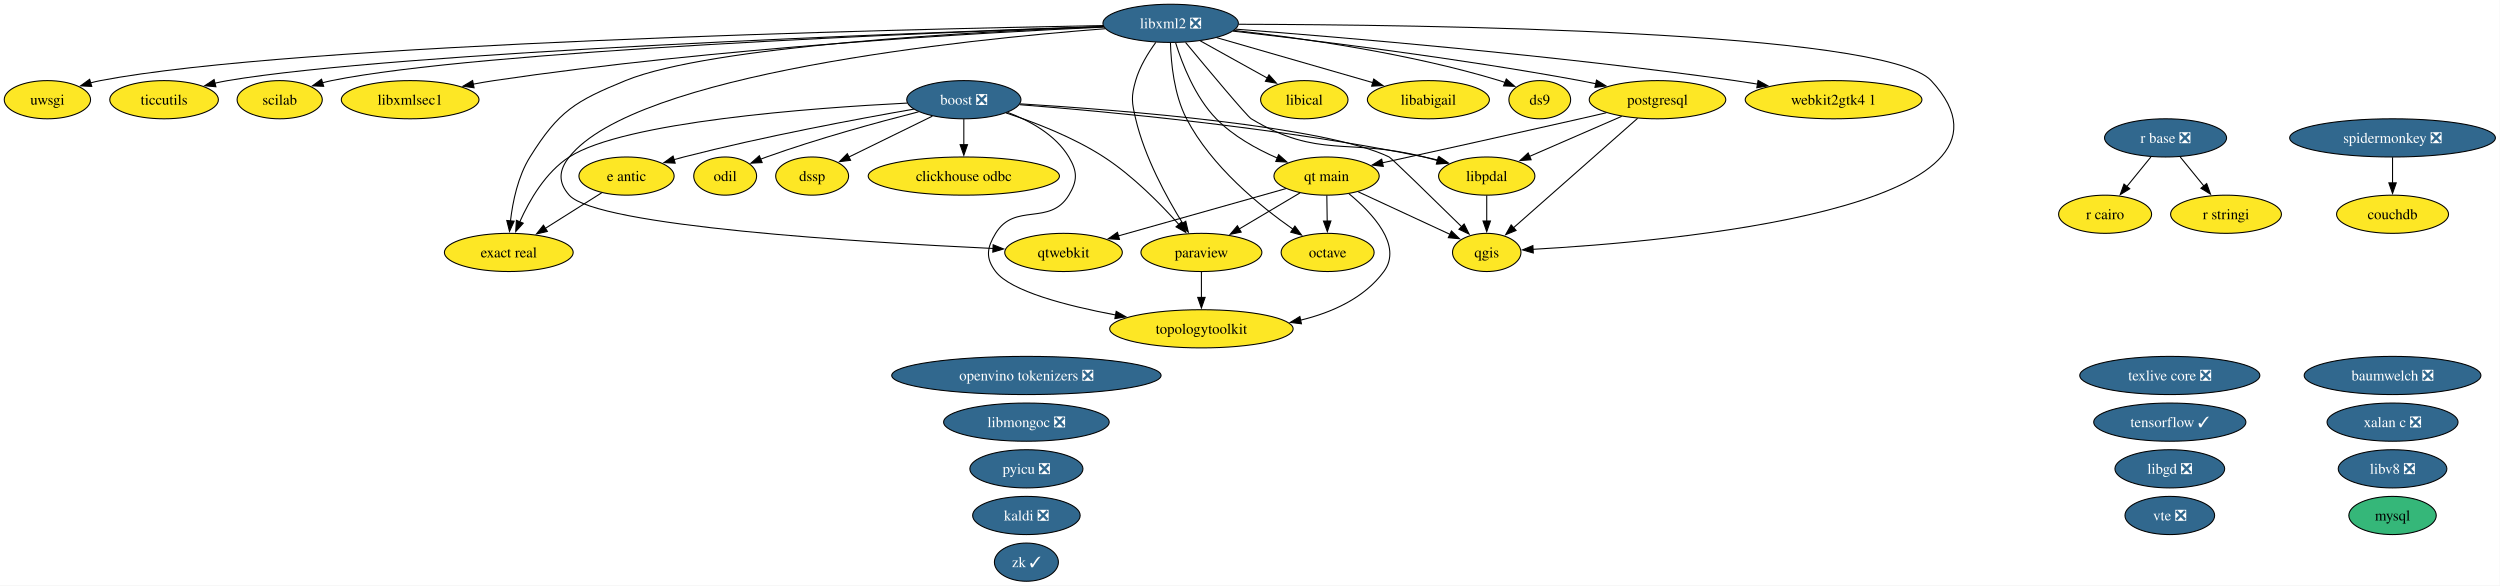
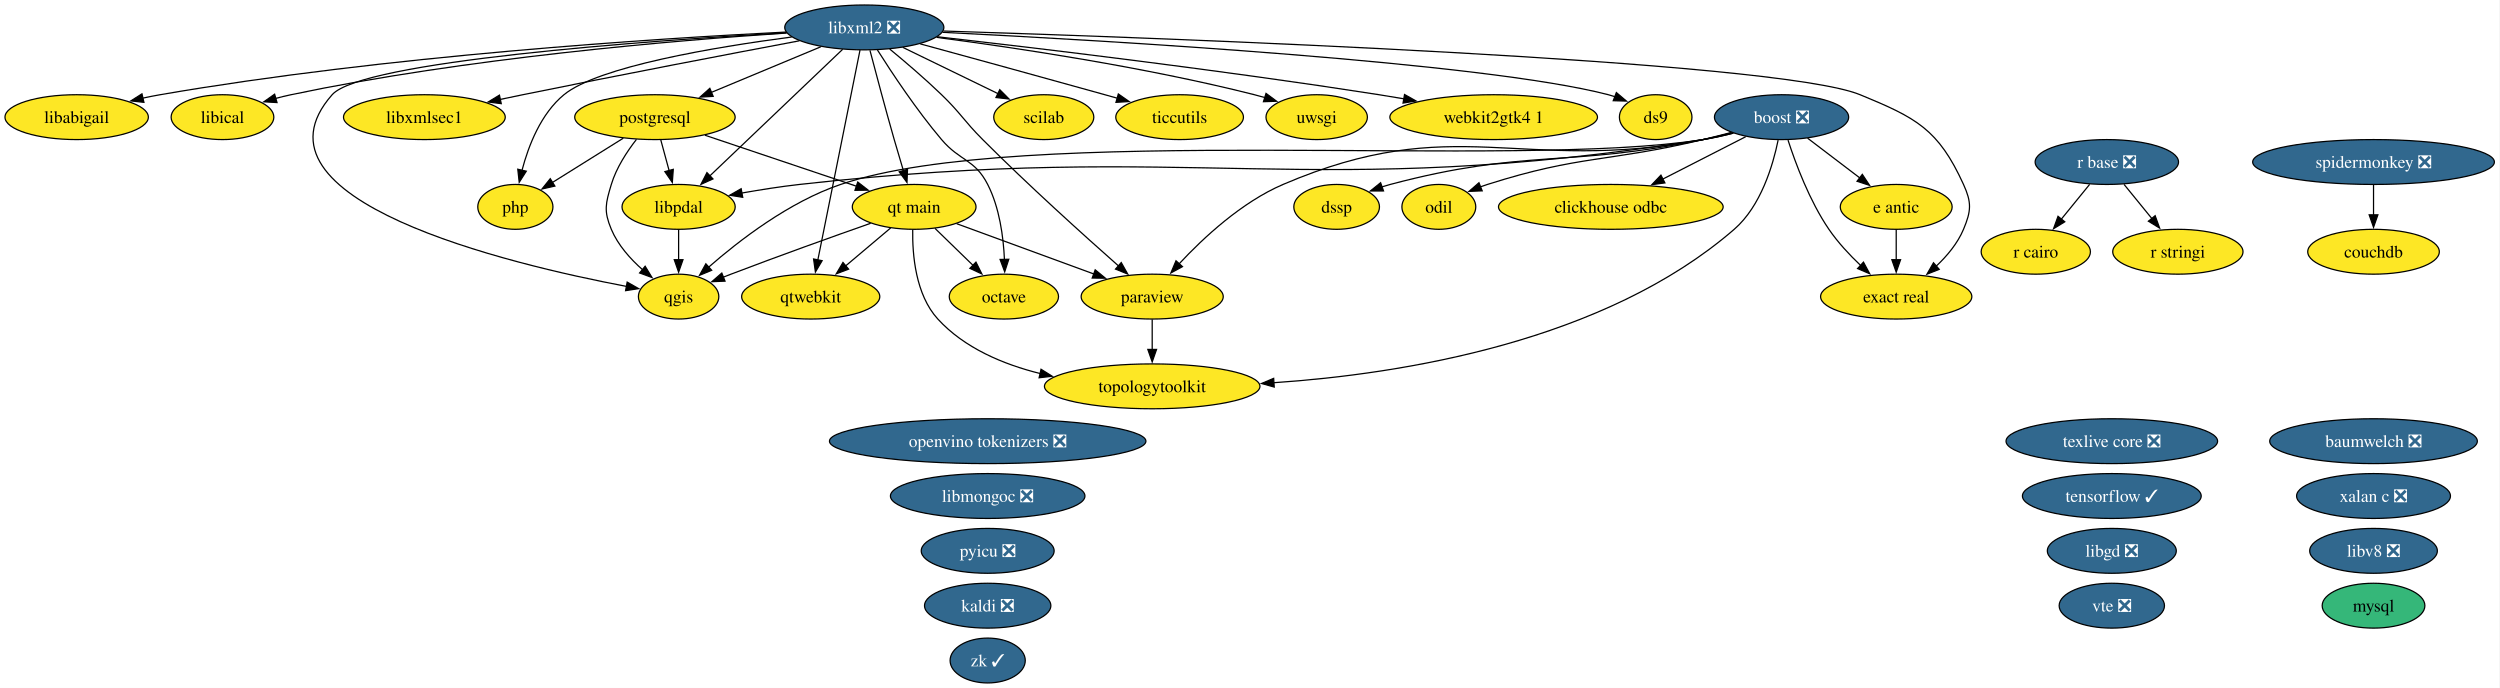
- <svg xmlns="http://www.w3.org/2000/svg" xmlns:xlink="http://www.w3.org/1999/xlink" width="2357pt" height="552pt" viewBox="0.00 0.00 2357.00 552.00">
+ <svg xmlns="http://www.w3.org/2000/svg" xmlns:xlink="http://www.w3.org/1999/xlink" width="2006pt" height="552pt" viewBox="0.00 0.00 2006.00 552.00">
  <g id="graph0" class="graph" transform="scale(1 1) rotate(0) translate(4 548)">
-     <polygon fill="white" stroke="none" points="-4,4 -4,-548 2352.67,-548 2352.67,4 -4,4" />
+     <polygon fill="white" stroke="none" points="-4,4 -4,-548 2001.5,-548 2001.5,4 -4,4" />
    <g id="node1" class="node">
      <g id="a_node1">
        <a xlink:href="https://github.com/conda-forge/baumwelch-feedstock/pull/25" xlink:title="baumwelch ❎">
-           <ellipse fill="#31688e" stroke="black" cx="2251.69" cy="-194" rx="83.3" ry="18" />
-           <text xml:space="preserve" text-anchor="middle" x="2251.69" y="-189.32" font-family="Times,serif" font-size="14.00" fill="white">baumwelch ❎</text>
+           <ellipse fill="#31688e" stroke="black" cx="1900.52" cy="-194" rx="83.3" ry="18" />
+           <text xml:space="preserve" text-anchor="middle" x="1900.52" y="-189.32" font-family="Times,serif" font-size="14.00" fill="white">baumwelch ❎</text>
        </a>
      </g>
    </g>
    <g id="node2" class="node">
      <g id="a_node2">
        <a xlink:href="https://github.com/conda-forge/boost-feedstock/pull/281" xlink:title="boost ❎">
-           <ellipse fill="#31688e" stroke="black" cx="904.69" cy="-454" rx="53.84" ry="18" />
-           <text xml:space="preserve" text-anchor="middle" x="904.69" y="-449.32" font-family="Times,serif" font-size="14.00" fill="white">boost ❎</text>
+           <ellipse fill="#31688e" stroke="black" cx="1425.52" cy="-454" rx="53.84" ry="18" />
+           <text xml:space="preserve" text-anchor="middle" x="1425.52" y="-449.32" font-family="Times,serif" font-size="14.00" fill="white">boost ❎</text>
        </a>
      </g>
    </g>
    <g id="node3" class="node">
      <g id="a_node3">
        <a xlink:href="https://github.com/conda-forge/clickhouse-odbc-feedstock" xlink:title="clickhouse odbc">
-           <ellipse fill="#fde725" stroke="black" cx="904.69" cy="-382" rx="90.14" ry="18" />
-           <text xml:space="preserve" text-anchor="middle" x="904.69" y="-377.32" font-family="Times,serif" font-size="14.00">clickhouse odbc</text>
+           <ellipse fill="#fde725" stroke="black" cx="1288.52" cy="-382" rx="90.14" ry="18" />
+           <text xml:space="preserve" text-anchor="middle" x="1288.52" y="-377.32" font-family="Times,serif" font-size="14.00">clickhouse odbc</text>
        </a>
      </g>
    </g>
    <g id="edge1" class="edge">
-       <path fill="none" stroke="black" d="M904.69,-435.7C904.69,-428.41 904.69,-419.73 904.69,-411.54" />
-       <polygon fill="black" stroke="black" points="908.19,-411.62 904.69,-401.62 901.19,-411.62 908.19,-411.62" />
+       <path fill="none" stroke="black" d="M1396.8,-438.33C1377.52,-428.47 1351.8,-415.33 1330.26,-404.33" />
+       <polygon fill="black" stroke="black" points="1331.92,-401.24 1321.42,-399.81 1328.73,-407.48 1331.92,-401.24" />
    </g>
    <g id="node6" class="node">
      <g id="a_node6">
        <a xlink:href="https://github.com/conda-forge/dssp-feedstock" xlink:title="dssp">
-           <ellipse fill="#fde725" stroke="black" cx="761.69" cy="-382" rx="34.37" ry="18" />
-           <text xml:space="preserve" text-anchor="middle" x="761.69" y="-377.32" font-family="Times,serif" font-size="14.00">dssp</text>
+           <ellipse fill="#fde725" stroke="black" cx="1068.52" cy="-382" rx="34.37" ry="18" />
+           <text xml:space="preserve" text-anchor="middle" x="1068.52" y="-377.32" font-family="Times,serif" font-size="14.00">dssp</text>
        </a>
      </g>
    </g>
    <g id="edge2" class="edge">
-       <path fill="none" stroke="black" d="M875.06,-438.5C852.11,-427.26 820.28,-411.68 796.19,-399.89" />
-       <polygon fill="black" stroke="black" points="797.93,-396.85 787.41,-395.59 794.85,-403.13 797.93,-396.85" />
+       <path fill="none" stroke="black" d="M1385.7,-441.47C1378.05,-439.48 1370.07,-437.55 1362.52,-436 1252.14,-413.28 1220.45,-428.91 1111.52,-400 1109.28,-399.4 1106.99,-398.73 1104.71,-397.99" />
+       <polygon fill="black" stroke="black" points="1106.14,-394.79 1095.54,-394.75 1103.8,-401.39 1106.14,-394.79" />
    </g>
    <g id="node7" class="node">
      <g id="a_node7">
        <a xlink:href="https://github.com/conda-forge/e-antic-feedstock" xlink:title="e antic">
-           <ellipse fill="#fde725" stroke="black" cx="586.69" cy="-382" rx="44.89" ry="18" />
-           <text xml:space="preserve" text-anchor="middle" x="586.69" y="-377.32" font-family="Times,serif" font-size="14.00">e antic</text>
+           <ellipse fill="#fde725" stroke="black" cx="1517.52" cy="-382" rx="44.89" ry="18" />
+           <text xml:space="preserve" text-anchor="middle" x="1517.52" y="-377.32" font-family="Times,serif" font-size="14.00">e antic</text>
        </a>
      </g>
    </g>
    <g id="edge3" class="edge">
-       <path fill="none" stroke="black" d="M857.61,-445.12C804.54,-435.87 715.84,-419.32 640.69,-400 637.61,-399.21 634.44,-398.35 631.27,-397.44" />
-       <polygon fill="black" stroke="black" points="632.55,-394.17 621.97,-394.69 630.56,-400.88 632.55,-394.17" />
+       <path fill="none" stroke="black" d="M1446.4,-437.12C1458.8,-427.68 1474.73,-415.56 1488.36,-405.19" />
+       <polygon fill="black" stroke="black" points="1490.32,-408.1 1496.16,-399.26 1486.08,-402.53 1490.32,-408.1" />
    </g>
    <g id="node8" class="node">
      <g id="a_node8">
        <a xlink:href="https://github.com/conda-forge/exact-real-feedstock" xlink:title="exact real">
-           <ellipse fill="#fde725" stroke="black" cx="475.69" cy="-310" rx="60.68" ry="18" />
-           <text xml:space="preserve" text-anchor="middle" x="475.69" y="-305.32" font-family="Times,serif" font-size="14.00">exact real</text>
+           <ellipse fill="#fde725" stroke="black" cx="1517.52" cy="-310" rx="60.68" ry="18" />
+           <text xml:space="preserve" text-anchor="middle" x="1517.52" y="-305.32" font-family="Times,serif" font-size="14.00">exact real</text>
        </a>
      </g>
    </g>
    <g id="edge4" class="edge">
-       <path fill="none" stroke="black" d="M851.17,-450.81C761.18,-446.23 584.34,-433.2 532.69,-400 510.42,-385.68 495.14,-359.23 486.05,-338.88" />
-       <polygon fill="black" stroke="black" points="489.31,-337.58 482.22,-329.7 482.85,-340.28 489.31,-337.58" />
+       <path fill="none" stroke="black" d="M1430.7,-435.59C1436.76,-416.88 1447.98,-386.75 1463.52,-364 1470.65,-353.56 1480.05,-343.48 1489.01,-334.96" />
+       <polygon fill="black" stroke="black" points="1491.24,-337.67 1496.25,-328.34 1486.51,-332.5 1491.24,-337.67" />
    </g>
    <g id="node14" class="node">
      <g id="a_node14">
        <a xlink:href="https://github.com/conda-forge/libpdal-feedstock" xlink:title="libpdal">
-           <ellipse fill="#fde725" stroke="black" cx="1397.69" cy="-382" rx="45.42" ry="18" />
-           <text xml:space="preserve" text-anchor="middle" x="1397.69" y="-377.32" font-family="Times,serif" font-size="14.00">libpdal</text>
+           <ellipse fill="#fde725" stroke="black" cx="540.52" cy="-382" rx="45.42" ry="18" />
+           <text xml:space="preserve" text-anchor="middle" x="540.52" y="-377.32" font-family="Times,serif" font-size="14.00">libpdal</text>
        </a>
      </g>
    </g>
    <g id="edge5" class="edge">
-       <path fill="none" stroke="black" d="M957.23,-449.3C1039.28,-442.9 1202.57,-427.74 1338.69,-400 1343.03,-399.12 1347.51,-398.07 1351.98,-396.94" />
-       <polygon fill="black" stroke="black" points="1352.76,-400.36 1361.51,-394.39 1350.94,-393.59 1352.76,-400.36" />
+       <path fill="none" stroke="black" d="M1386.82,-441.16C1378.85,-439.12 1370.47,-437.25 1362.52,-436 1043.85,-385.69 958.14,-435.92 637.52,-400 622.36,-398.3 605.98,-395.72 591.07,-393.08" />
+       <polygon fill="black" stroke="black" points="591.96,-389.68 581.49,-391.33 590.7,-396.57 591.96,-389.68" />
    </g>
    <g id="node20" class="node">
      <g id="a_node20">
        <a xlink:href="https://github.com/conda-forge/odil-feedstock" xlink:title="odil">
-           <ellipse fill="#fde725" stroke="black" cx="679.69" cy="-382" rx="29.64" ry="18" />
-           <text xml:space="preserve" text-anchor="middle" x="679.69" y="-377.32" font-family="Times,serif" font-size="14.00">odil</text>
+           <ellipse fill="#fde725" stroke="black" cx="1150.52" cy="-382" rx="29.64" ry="18" />
+           <text xml:space="preserve" text-anchor="middle" x="1150.52" y="-377.32" font-family="Times,serif" font-size="14.00">odil</text>
        </a>
      </g>
    </g>
    <g id="edge6" class="edge">
-       <path fill="none" stroke="black" d="M862.07,-442.59C824.04,-432.89 767.04,-417.34 718.69,-400 716.87,-399.35 715.02,-398.65 713.16,-397.93" />
-       <polygon fill="black" stroke="black" points="714.56,-394.72 703.98,-394.16 711.9,-401.2 714.56,-394.72" />
+       <path fill="none" stroke="black" d="M1385.28,-441.77C1377.74,-439.77 1369.9,-437.76 1362.52,-436 1286.13,-417.76 1264.36,-423.82 1189.52,-400 1187.68,-399.41 1185.81,-398.77 1183.94,-398.09" />
+       <polygon fill="black" stroke="black" points="1185.31,-394.87 1174.72,-394.43 1182.72,-401.37 1185.31,-394.87" />
    </g>
    <g id="node22" class="node">
      <g id="a_node22">
        <a xlink:href="https://github.com/conda-forge/paraview-feedstock" xlink:title="paraview">
-           <ellipse fill="#fde725" stroke="black" cx="1128.69" cy="-310" rx="57" ry="18" />
-           <text xml:space="preserve" text-anchor="middle" x="1128.69" y="-305.32" font-family="Times,serif" font-size="14.00">paraview</text>
+           <ellipse fill="#fde725" stroke="black" cx="920.52" cy="-310" rx="57" ry="18" />
+           <text xml:space="preserve" text-anchor="middle" x="920.52" y="-305.32" font-family="Times,serif" font-size="14.00">paraview</text>
        </a>
      </g>
    </g>
    <g id="edge7" class="edge">
-       <path fill="none" stroke="black" d="M944.45,-441.51C971.71,-432.6 1007.99,-418.61 1036.69,-400 1064.01,-382.28 1090.2,-355.68 1107.6,-336.18" />
-       <polygon fill="black" stroke="black" points="1110.01,-338.74 1113.95,-328.91 1104.74,-334.13 1110.01,-338.74" />
-     </g>
-     <g id="node25" class="node">
-       <g id="a_node25">
+       <path fill="none" stroke="black" d="M1386.08,-441.34C1378.32,-439.34 1370.2,-437.44 1362.52,-436 1214.46,-408.29 1163.98,-459.32 1025.52,-400 992.27,-385.75 961.63,-357.24 942.14,-336.31" />
+       <polygon fill="black" stroke="black" points="944.82,-334.05 935.51,-328.99 939.63,-338.75 944.82,-334.05" />
+     </g>
+     <g id="node26" class="node">
+       <g id="a_node26">
        <a xlink:href="https://github.com/conda-forge/qgis-feedstock" xlink:title="qgis">
-           <ellipse fill="#fde725" stroke="black" cx="1397.69" cy="-310" rx="32.27" ry="18" />
-           <text xml:space="preserve" text-anchor="middle" x="1397.69" y="-305.32" font-family="Times,serif" font-size="14.00">qgis</text>
+           <ellipse fill="#fde725" stroke="black" cx="540.52" cy="-310" rx="32.27" ry="18" />
+           <text xml:space="preserve" text-anchor="middle" x="540.52" y="-305.32" font-family="Times,serif" font-size="14.00">qgis</text>
        </a>
      </g>
    </g>
    <g id="edge8" class="edge">
-       <path fill="none" stroke="black" d="M957.81,-450.1C1052.31,-444.28 1245.38,-429.14 1305.69,-400 1307.81,-398.97 1347.52,-360.23 1374.07,-334.2" />
-       <polygon fill="black" stroke="black" points="1376.39,-336.82 1381.08,-327.32 1371.49,-331.83 1376.39,-336.82" />
-     </g>
-     <g id="node36" class="node">
-       <g id="a_node36">
+       <path fill="none" stroke="black" d="M1386.82,-441.18C1378.85,-439.13 1370.46,-437.26 1362.52,-436 1210.45,-411.81 816.39,-449.34 670.52,-400 629.22,-386.03 588.94,-354.94 564.43,-333.48" />
+       <polygon fill="black" stroke="black" points="567.05,-331.13 557.27,-327.06 562.38,-336.34 567.05,-331.13" />
+     </g>
+     <g id="node37" class="node">
+       <g id="a_node37">
        <a xlink:href="https://github.com/conda-forge/topologytoolkit-feedstock" xlink:title="topologytoolkit">
-           <ellipse fill="#fde725" stroke="black" cx="1128.69" cy="-238" rx="86.46" ry="18" />
-           <text xml:space="preserve" text-anchor="middle" x="1128.69" y="-233.32" font-family="Times,serif" font-size="14.00">topologytoolkit</text>
+           <ellipse fill="#fde725" stroke="black" cx="920.52" cy="-238" rx="86.46" ry="18" />
+           <text xml:space="preserve" text-anchor="middle" x="920.52" y="-233.32" font-family="Times,serif" font-size="14.00">topologytoolkit</text>
        </a>
      </g>
    </g>
    <g id="edge9" class="edge">
-       <path fill="none" stroke="black" d="M945.84,-442.09C967.08,-434.14 991.11,-420.99 1003.69,-400 1011.91,-386.27 1011.98,-377.68 1003.69,-364 985.76,-334.42 952.62,-357.58 934.69,-328 926.39,-314.32 924.98,-304.72 934.69,-292 948.86,-273.44 1001.19,-259.8 1047.94,-251.01" />
-       <polygon fill="black" stroke="black" points="1048.35,-254.5 1057.56,-249.26 1047.1,-247.61 1048.35,-254.5" />
+       <path fill="none" stroke="black" d="M1422.77,-435.59C1418.66,-415.43 1408.97,-382.6 1387.52,-364 1283.62,-273.9 1121.4,-247.93 1018.09,-240.91" />
+       <polygon fill="black" stroke="black" points="1018.43,-237.42 1008.24,-240.29 1018,-244.41 1018.43,-237.42" />
    </g>
    <g id="node4" class="node">
      <g id="a_node4">
        <a xlink:href="https://github.com/conda-forge/couchdb-feedstock" xlink:title="couchdb">
-           <ellipse fill="#fde725" stroke="black" cx="2251.69" cy="-346" rx="52.79" ry="18" />
-           <text xml:space="preserve" text-anchor="middle" x="2251.69" y="-341.32" font-family="Times,serif" font-size="14.00">couchdb</text>
+           <ellipse fill="#fde725" stroke="black" cx="1900.52" cy="-346" rx="52.79" ry="18" />
+           <text xml:space="preserve" text-anchor="middle" x="1900.52" y="-341.32" font-family="Times,serif" font-size="14.00">couchdb</text>
        </a>
      </g>
    </g>
    <g id="node5" class="node">
      <g id="a_node5">
        <a xlink:href="https://github.com/conda-forge/ds9-feedstock" xlink:title="ds9">
-           <ellipse fill="#fde725" stroke="black" cx="1447.69" cy="-454" rx="29.11" ry="18" />
-           <text xml:space="preserve" text-anchor="middle" x="1447.69" y="-449.32" font-family="Times,serif" font-size="14.00">ds9</text>
+           <ellipse fill="#fde725" stroke="black" cx="1324.52" cy="-454" rx="29.11" ry="18" />
+           <text xml:space="preserve" text-anchor="middle" x="1324.52" y="-449.32" font-family="Times,serif" font-size="14.00">ds9</text>
        </a>
      </g>
    </g>
    <g id="edge10" class="edge">
-       <path fill="none" stroke="black" d="M563.42,-366.33C547.86,-356.52 527.14,-343.45 509.74,-332.47" />
-       <polygon fill="black" stroke="black" points="512.07,-329.81 501.75,-327.43 508.34,-335.73 512.07,-329.81" />
+       <path fill="none" stroke="black" d="M1517.52,-363.7C1517.52,-356.41 1517.52,-347.73 1517.52,-339.54" />
+       <polygon fill="black" stroke="black" points="1521.02,-339.62 1517.52,-329.62 1514.02,-339.62 1521.02,-339.62" />
    </g>
    <g id="node9" class="node">
      <g id="a_node9">
        <a xlink:href="https://github.com/conda-forge/kaldi-feedstock/pull/68" xlink:title="kaldi ❎">
-           <ellipse fill="#31688e" stroke="black" cx="963.69" cy="-62" rx="50.68" ry="18" />
-           <text xml:space="preserve" text-anchor="middle" x="963.69" y="-57.33" font-family="Times,serif" font-size="14.00" fill="white">kaldi ❎</text>
+           <ellipse fill="#31688e" stroke="black" cx="788.52" cy="-62" rx="50.68" ry="18" />
+           <text xml:space="preserve" text-anchor="middle" x="788.52" y="-57.33" font-family="Times,serif" font-size="14.00" fill="white">kaldi ❎</text>
        </a>
      </g>
    </g>
    <g id="node10" class="node">
      <g id="a_node10">
        <a xlink:href="https://github.com/conda-forge/libabigail-feedstock" xlink:title="libabigail">
-           <ellipse fill="#fde725" stroke="black" cx="1342.69" cy="-454" rx="57.52" ry="18" />
-           <text xml:space="preserve" text-anchor="middle" x="1342.69" y="-449.32" font-family="Times,serif" font-size="14.00">libabigail</text>
+           <ellipse fill="#fde725" stroke="black" cx="57.52" cy="-454" rx="57.52" ry="18" />
+           <text xml:space="preserve" text-anchor="middle" x="57.52" y="-449.32" font-family="Times,serif" font-size="14.00">libabigail</text>
        </a>
      </g>
    </g>
    <g id="node11" class="node">
      <g id="a_node11">
        <a xlink:href="https://github.com/conda-forge/libgd-feedstock/pull/58" xlink:title="libgd ❎">
-           <ellipse fill="#31688e" stroke="black" cx="2041.69" cy="-106" rx="51.73" ry="18" />
-           <text xml:space="preserve" text-anchor="middle" x="2041.69" y="-101.33" font-family="Times,serif" font-size="14.00" fill="white">libgd ❎</text>
+           <ellipse fill="#31688e" stroke="black" cx="1690.52" cy="-106" rx="51.73" ry="18" />
+           <text xml:space="preserve" text-anchor="middle" x="1690.52" y="-101.33" font-family="Times,serif" font-size="14.00" fill="white">libgd ❎</text>
        </a>
      </g>
    </g>
    <g id="node12" class="node">
      <g id="a_node12">
        <a xlink:href="https://github.com/conda-forge/libical-feedstock" xlink:title="libical">
-           <ellipse fill="#fde725" stroke="black" cx="1225.69" cy="-454" rx="41.21" ry="18" />
-           <text xml:space="preserve" text-anchor="middle" x="1225.69" y="-449.32" font-family="Times,serif" font-size="14.00">libical</text>
+           <ellipse fill="#fde725" stroke="black" cx="174.52" cy="-454" rx="41.21" ry="18" />
+           <text xml:space="preserve" text-anchor="middle" x="174.52" y="-449.32" font-family="Times,serif" font-size="14.00">libical</text>
        </a>
      </g>
    </g>
    <g id="node13" class="node">
      <g id="a_node13">
        <a xlink:href="https://github.com/conda-forge/libmongoc-feedstock/pull/36" xlink:title="libmongoc ❎">
-           <ellipse fill="#31688e" stroke="black" cx="963.69" cy="-150" rx="78.04" ry="18" />
-           <text xml:space="preserve" text-anchor="middle" x="963.69" y="-145.32" font-family="Times,serif" font-size="14.00" fill="white">libmongoc ❎</text>
+           <ellipse fill="#31688e" stroke="black" cx="788.52" cy="-150" rx="78.04" ry="18" />
+           <text xml:space="preserve" text-anchor="middle" x="788.52" y="-145.32" font-family="Times,serif" font-size="14.00" fill="white">libmongoc ❎</text>
        </a>
      </g>
    </g>
    <g id="edge11" class="edge">
-       <path fill="none" stroke="black" d="M1397.69,-363.7C1397.69,-356.41 1397.69,-347.73 1397.69,-339.54" />
-       <polygon fill="black" stroke="black" points="1401.19,-339.62 1397.69,-329.62 1394.19,-339.62 1401.19,-339.62" />
+       <path fill="none" stroke="black" d="M540.52,-363.7C540.52,-356.41 540.52,-347.73 540.52,-339.54" />
+       <polygon fill="black" stroke="black" points="544.02,-339.62 540.52,-329.62 537.02,-339.62 544.02,-339.62" />
    </g>
    <g id="node15" class="node">
      <g id="a_node15">
        <a xlink:href="https://github.com/conda-forge/libv8-feedstock/pull/90" xlink:title="libv8 ❎">
-           <ellipse fill="#31688e" stroke="black" cx="2251.69" cy="-106" rx="51.21" ry="18" />
-           <text xml:space="preserve" text-anchor="middle" x="2251.69" y="-101.33" font-family="Times,serif" font-size="14.00" fill="white">libv8 ❎</text>
+           <ellipse fill="#31688e" stroke="black" cx="1900.52" cy="-106" rx="51.21" ry="18" />
+           <text xml:space="preserve" text-anchor="middle" x="1900.52" y="-101.33" font-family="Times,serif" font-size="14.00" fill="white">libv8 ❎</text>
        </a>
      </g>
    </g>
    <g id="node16" class="node">
      <g id="a_node16">
        <a xlink:href="https://github.com/conda-forge/libxml2-feedstock/pull/182" xlink:title="libxml2 ❎">
-           <ellipse fill="#31688e" stroke="black" cx="1099.69" cy="-526" rx="63.83" ry="18" />
-           <text xml:space="preserve" text-anchor="middle" x="1099.69" y="-521.33" font-family="Times,serif" font-size="14.00" fill="white">libxml2 ❎</text>
+           <ellipse fill="#31688e" stroke="black" cx="689.52" cy="-526" rx="63.83" ry="18" />
+           <text xml:space="preserve" text-anchor="middle" x="689.52" y="-521.33" font-family="Times,serif" font-size="14.00" fill="white">libxml2 ❎</text>
        </a>
      </g>
    </g>
    <g id="edge12" class="edge">
-       <path fill="none" stroke="black" d="M1159.56,-519.28C1222.77,-512.2 1324.79,-497.8 1409.69,-472 1411.41,-471.48 1413.16,-470.89 1414.91,-470.27" />
-       <polygon fill="black" stroke="black" points="1416.14,-473.54 1424.13,-466.59 1413.55,-467.04 1416.14,-473.54" />
+       <path fill="none" stroke="black" d="M752.22,-522.07C884.22,-515.46 1186.83,-497.95 1286.52,-472 1288.27,-471.55 1290.03,-471.02 1291.8,-470.44" />
+       <polygon fill="black" stroke="black" points="1292.97,-473.74 1301.05,-466.89 1290.46,-467.2 1292.97,-473.74" />
    </g>
    <g id="edge13" class="edge">
-       <path fill="none" stroke="black" d="M1036.64,-522.93C917.91,-518.31 665.9,-504.85 585.69,-472 538.28,-452.58 522.83,-443.44 495.69,-400 484.33,-381.82 479.39,-357.99 477.26,-339.56" />
-       <polygon fill="black" stroke="black" points="480.76,-339.49 476.36,-329.85 473.79,-340.13 480.76,-339.49" />
+       <path fill="none" stroke="black" d="M753,-523.11C930.13,-517.52 1421.27,-499.68 1488.52,-472 1533.68,-453.42 1551.25,-444.43 1571.52,-400 1578.16,-385.44 1577.71,-378.75 1571.52,-364 1566.78,-352.71 1558.34,-342.61 1549.51,-334.34" />
+       <polygon fill="black" stroke="black" points="1552.03,-331.89 1542.18,-327.98 1547.44,-337.18 1552.03,-331.89" />
    </g>
    <g id="edge14" class="edge">
-       <path fill="none" stroke="black" d="M1143.13,-512.49C1184.32,-500.62 1246.27,-482.77 1290.2,-470.12" />
-       <polygon fill="black" stroke="black" points="1291.15,-473.49 1299.79,-467.36 1289.21,-466.76 1291.15,-473.49" />
+       <path fill="none" stroke="black" d="M626.82,-522.29C522.12,-517.07 305.34,-503.23 124.52,-472 119.93,-471.21 115.19,-470.26 110.46,-469.23" />
+       <polygon fill="black" stroke="black" points="111.49,-465.88 100.96,-467.04 109.91,-472.7 111.49,-465.88" />
    </g>
    <g id="edge15" class="edge">
-       <path fill="none" stroke="black" d="M1127.65,-509.46C1146.29,-499.11 1170.94,-485.41 1190.86,-474.35" />
-       <polygon fill="black" stroke="black" points="1192.42,-477.48 1199.46,-469.57 1189.02,-471.36 1192.42,-477.48" />
+       <path fill="none" stroke="black" d="M627.18,-521.49C538.19,-515.64 369.95,-501.53 229.52,-472 225.47,-471.15 221.29,-470.13 217.12,-469.01" />
+       <polygon fill="black" stroke="black" points="218.28,-465.7 207.71,-466.32 216.36,-472.43 218.28,-465.7" />
    </g>
    <g id="edge16" class="edge">
-       <path fill="none" stroke="black" d="M1113.73,-508C1134.58,-482.84 1171.7,-438.39 1175.69,-436 1239.29,-397.81 1266.78,-418.28 1338.69,-400 1342.75,-398.97 1346.95,-397.85 1351.16,-396.7" />
-       <polygon fill="black" stroke="black" points="1352.07,-400.08 1360.76,-394.02 1350.19,-393.34 1352.07,-400.08" />
+       <path fill="none" stroke="black" d="M672.14,-508.43C645.75,-483.29 595.49,-435.38 565.29,-406.6" />
+       <polygon fill="black" stroke="black" points="568.09,-404.44 558.43,-400.07 563.26,-409.5 568.09,-404.44" />
    </g>
    <g id="node17" class="node">
      <g id="a_node17">
        <a xlink:href="https://github.com/conda-forge/libxmlsec1-feedstock" xlink:title="libxmlsec1">
-           <ellipse fill="#fde725" stroke="black" cx="382.69" cy="-454" rx="64.89" ry="18" />
-           <text xml:space="preserve" text-anchor="middle" x="382.69" y="-449.32" font-family="Times,serif" font-size="14.00">libxmlsec1</text>
+           <ellipse fill="#fde725" stroke="black" cx="336.52" cy="-454" rx="64.89" ry="18" />
+           <text xml:space="preserve" text-anchor="middle" x="336.52" y="-449.32" font-family="Times,serif" font-size="14.00">libxmlsec1</text>
        </a>
      </g>
    </g>
    <g id="edge17" class="edge">
-       <path fill="none" stroke="black" d="M1036.89,-522.47C922.15,-517.26 671.12,-503.1 461.69,-472 455.29,-471.05 448.63,-469.89 442.01,-468.63" />
-       <polygon fill="black" stroke="black" points="442.94,-465.24 432.45,-466.72 441.57,-472.11 442.94,-465.24" />
+       <path fill="none" stroke="black" d="M637.44,-515.26C582.27,-504.87 492.66,-487.76 415.52,-472 409.59,-470.79 403.42,-469.5 397.25,-468.2" />
+       <polygon fill="black" stroke="black" points="398.21,-464.83 387.7,-466.17 396.75,-471.67 398.21,-464.83" />
    </g>
    <g id="node19" class="node">
      <g id="a_node19">
        <a xlink:href="https://github.com/conda-forge/octave-feedstock" xlink:title="octave">
-           <ellipse fill="#fde725" stroke="black" cx="1247.69" cy="-310" rx="43.84" ry="18" />
-           <text xml:space="preserve" text-anchor="middle" x="1247.69" y="-305.32" font-family="Times,serif" font-size="14.00">octave</text>
+           <ellipse fill="#fde725" stroke="black" cx="801.52" cy="-310" rx="43.84" ry="18" />
+           <text xml:space="preserve" text-anchor="middle" x="801.52" y="-305.32" font-family="Times,serif" font-size="14.00">octave</text>
        </a>
      </g>
    </g>
    <g id="edge18" class="edge">
-       <path fill="none" stroke="black" d="M1099.51,-507.61C1100.01,-488.91 1102.83,-458.8 1114.69,-436 1138.01,-391.16 1183.9,-353.67 1215.18,-331.78" />
-       <polygon fill="black" stroke="black" points="1216.85,-334.88 1223.13,-326.35 1212.9,-329.1 1216.85,-334.88" />
+       <path fill="none" stroke="black" d="M700.05,-507.9C711.71,-489.45 731.54,-459.55 751.52,-436 766.37,-418.51 778.09,-420.43 788.52,-400 798.03,-381.38 801.15,-357.89 801.96,-339.72" />
+       <polygon fill="black" stroke="black" points="805.45,-339.97 802.17,-329.9 798.46,-339.82 805.45,-339.97" />
    </g>
    <g id="edge19" class="edge">
-       <path fill="none" stroke="black" d="M1085.7,-508.04C1078.49,-498.18 1070.44,-485.13 1066.69,-472 1062.29,-456.62 1063.03,-451.58 1066.69,-436 1075.2,-399.68 1095.91,-361.82 1111.06,-337.42" />
-       <polygon fill="black" stroke="black" points="1113.93,-339.42 1116.34,-329.11 1108.02,-335.67 1113.93,-339.42" />
+       <path fill="none" stroke="black" d="M709.89,-508.65C722.26,-498.46 738.18,-484.89 751.52,-472 767.13,-456.92 769.18,-451.36 784.52,-436 821.12,-399.35 865.68,-359.19 893.58,-334.53" />
+       <polygon fill="black" stroke="black" points="895.69,-337.34 900.88,-328.1 891.07,-332.08 895.69,-337.34" />
    </g>
    <g id="node23" class="node">
      <g id="a_node23">
+         <a xlink:href="https://github.com/conda-forge/php-feedstock" xlink:title="php">
+           <ellipse fill="#fde725" stroke="black" cx="409.52" cy="-382" rx="30.16" ry="18" />
+           <text xml:space="preserve" text-anchor="middle" x="409.52" y="-377.32" font-family="Times,serif" font-size="14.00">php</text>
+         </a>
+       </g>
+     </g>
+     <g id="edge20" class="edge">
+       <path fill="none" stroke="black" d="M631.3,-518.32C569.18,-510.14 476.01,-494.55 448.52,-472 430.07,-456.86 420.11,-431.28 414.88,-411.42" />
+       <polygon fill="black" stroke="black" points="418.29,-410.64 412.61,-401.7 411.47,-412.23 418.29,-410.64" />
+     </g>
+     <g id="node24" class="node">
+       <g id="a_node24">
        <a xlink:href="https://github.com/conda-forge/postgresql-feedstock" xlink:title="postgresql">
-           <ellipse fill="#fde725" stroke="black" cx="1558.69" cy="-454" rx="64.36" ry="18" />
-           <text xml:space="preserve" text-anchor="middle" x="1558.69" y="-449.32" font-family="Times,serif" font-size="14.00">postgresql</text>
-         </a>
-       </g>
-     </g>
-     <g id="edge20" class="edge">
-       <path fill="none" stroke="black" d="M1158.48,-518.64C1234.4,-510.03 1370.44,-493.28 1485.69,-472 1490.57,-471.1 1495.62,-470.09 1500.67,-469.02" />
-       <polygon fill="black" stroke="black" points="1501.19,-472.49 1510.22,-466.94 1499.7,-465.65 1501.19,-472.49" />
+           <ellipse fill="#fde725" stroke="black" cx="521.52" cy="-454" rx="64.36" ry="18" />
+           <text xml:space="preserve" text-anchor="middle" x="521.52" y="-449.32" font-family="Times,serif" font-size="14.00">postgresql</text>
+         </a>
+       </g>
    </g>
    <g id="edge21" class="edge">
-       <path fill="none" stroke="black" d="M1163.91,-525.12C1331.6,-524.76 1772.75,-519.3 1816.69,-472 1928.93,-351.15 1569.2,-320.08 1441.17,-312.94" />
-       <polygon fill="black" stroke="black" points="1441.57,-309.46 1431.39,-312.42 1441.19,-316.45 1441.57,-309.46" />
-     </g>
-     <g id="node26" class="node">
-       <g id="a_node26">
-         <a xlink:href="https://github.com/conda-forge/qt-main-feedstock" xlink:title="qt main">
-           <ellipse fill="#fde725" stroke="black" cx="1246.69" cy="-382" rx="49.63" ry="18" />
-           <text xml:space="preserve" text-anchor="middle" x="1246.69" y="-377.32" font-family="Times,serif" font-size="14.00">qt main</text>
-         </a>
-       </g>
+       <path fill="none" stroke="black" d="M654.71,-510.5C629.26,-499.89 594.5,-485.41 566.87,-473.9" />
+       <polygon fill="black" stroke="black" points="568.26,-470.68 557.68,-470.07 565.57,-477.14 568.26,-470.68" />
    </g>
    <g id="edge22" class="edge">
-       <path fill="none" stroke="black" d="M1104.39,-507.63C1110.45,-488.11 1122.64,-456.48 1142.69,-436 1158.59,-419.75 1180.54,-407.56 1200.17,-399" />
-       <polygon fill="black" stroke="black" points="1201.49,-402.24 1209.39,-395.19 1198.81,-395.77 1201.49,-402.24" />
+       <path fill="none" stroke="black" d="M627.25,-521.76C514.58,-515.25 286.26,-498.87 262.52,-472 187.9,-387.54 404.29,-336.1 498.77,-318.18" />
+       <polygon fill="black" stroke="black" points="499.25,-321.65 508.44,-316.39 497.97,-314.77 499.25,-321.65" />
    </g>
    <g id="node27" class="node">
      <g id="a_node27">
+         <a xlink:href="https://github.com/conda-forge/qt-main-feedstock" xlink:title="qt main">
+           <ellipse fill="#fde725" stroke="black" cx="729.52" cy="-382" rx="49.63" ry="18" />
+           <text xml:space="preserve" text-anchor="middle" x="729.52" y="-377.32" font-family="Times,serif" font-size="14.00">qt main</text>
+         </a>
+       </g>
+     </g>
+     <g id="edge23" class="edge">
+       <path fill="none" stroke="black" d="M694.06,-507.56C698.78,-489.59 706.44,-460.77 713.52,-436 715.85,-427.83 718.48,-418.99 720.93,-410.91" />
+       <polygon fill="black" stroke="black" points="724.2,-412.18 723.76,-401.6 717.5,-410.14 724.2,-412.18" />
+     </g>
+     <g id="node28" class="node">
+       <g id="a_node28">
        <a xlink:href="https://github.com/conda-forge/qtwebkit-feedstock" xlink:title="qtwebkit">
-           <ellipse fill="#fde725" stroke="black" cx="998.69" cy="-310" rx="55.42" ry="18" />
-           <text xml:space="preserve" text-anchor="middle" x="998.69" y="-305.32" font-family="Times,serif" font-size="14.00">qtwebkit</text>
-         </a>
-       </g>
-     </g>
-     <g id="edge23" class="edge">
-       <path fill="none" stroke="black" d="M1037.91,-520.91C904.23,-510.64 595.16,-478.7 532.69,-400 522.74,-387.47 522.03,-375.94 532.69,-364 558.82,-334.73 809.86,-319.49 932.25,-313.74" />
-       <polygon fill="black" stroke="black" points="932.34,-317.24 942.17,-313.29 932.02,-310.25 932.34,-317.24" />
-     </g>
-     <g id="node31" class="node">
-       <g id="a_node31">
+           <ellipse fill="#fde725" stroke="black" cx="646.52" cy="-310" rx="55.42" ry="18" />
+           <text xml:space="preserve" text-anchor="middle" x="646.52" y="-305.32" font-family="Times,serif" font-size="14.00">qtwebkit</text>
+         </a>
+       </g>
+     </g>
+     <g id="edge24" class="edge">
+       <path fill="none" stroke="black" d="M686.08,-507.85C678.68,-471.07 661.25,-384.29 652.2,-339.24" />
+       <polygon fill="black" stroke="black" points="655.68,-338.83 650.28,-329.72 648.82,-340.21 655.68,-338.83" />
+     </g>
+     <g id="node32" class="node">
+       <g id="a_node32">
        <a xlink:href="https://github.com/conda-forge/scilab-feedstock" xlink:title="scilab">
-           <ellipse fill="#fde725" stroke="black" cx="259.69" cy="-454" rx="40.16" ry="18" />
-           <text xml:space="preserve" text-anchor="middle" x="259.69" y="-449.32" font-family="Times,serif" font-size="14.00">scilab</text>
-         </a>
-       </g>
-     </g>
-     <g id="edge24" class="edge">
-       <path fill="none" stroke="black" d="M1036.26,-522.93C874.11,-517.3 447.44,-500.19 308.69,-472 305.87,-471.43 302.99,-470.73 300.11,-469.96" />
-       <polygon fill="black" stroke="black" points="301.16,-466.62 290.58,-467.07 299.14,-473.32 301.16,-466.62" />
-     </g>
-     <g id="node35" class="node">
-       <g id="a_node35">
+           <ellipse fill="#fde725" stroke="black" cx="833.52" cy="-454" rx="40.16" ry="18" />
+           <text xml:space="preserve" text-anchor="middle" x="833.52" y="-449.32" font-family="Times,serif" font-size="14.00">scilab</text>
+         </a>
+       </g>
+     </g>
+     <g id="edge25" class="edge">
+       <path fill="none" stroke="black" d="M720.41,-509.98C742.77,-499.11 773.09,-484.38 796.7,-472.9" />
+       <polygon fill="black" stroke="black" points="798.21,-476.06 805.67,-468.54 795.15,-469.76 798.21,-476.06" />
+     </g>
+     <g id="node36" class="node">
+       <g id="a_node36">
        <a xlink:href="https://github.com/conda-forge/ticcutils-feedstock" xlink:title="ticcutils">
-           <ellipse fill="#fde725" stroke="black" cx="150.69" cy="-454" rx="51.21" ry="18" />
-           <text xml:space="preserve" text-anchor="middle" x="150.69" y="-449.32" font-family="Times,serif" font-size="14.00">ticcutils</text>
-         </a>
-       </g>
-     </g>
-     <g id="edge25" class="edge">
-       <path fill="none" stroke="black" d="M1036.27,-523C860.54,-517.19 369.8,-498.96 210.69,-472 206.66,-471.32 202.52,-470.47 198.38,-469.51" />
-       <polygon fill="black" stroke="black" points="199.55,-466.2 188.99,-467.16 197.84,-472.99 199.55,-466.2" />
-     </g>
-     <g id="node37" class="node">
-       <g id="a_node37">
+           <ellipse fill="#fde725" stroke="black" cx="942.52" cy="-454" rx="51.21" ry="18" />
+           <text xml:space="preserve" text-anchor="middle" x="942.52" y="-449.32" font-family="Times,serif" font-size="14.00">ticcutils</text>
+         </a>
+       </g>
+     </g>
+     <g id="edge26" class="edge">
+       <path fill="none" stroke="black" d="M734.4,-512.79C773.53,-502.11 831.82,-486.15 882.52,-472 885.8,-471.08 889.19,-470.14 892.6,-469.18" />
+       <polygon fill="black" stroke="black" points="893.35,-472.6 902.02,-466.52 891.45,-465.87 893.35,-472.6" />
+     </g>
+     <g id="node38" class="node">
+       <g id="a_node38">
        <a xlink:href="https://github.com/conda-forge/uwsgi-feedstock" xlink:title="uwsgi">
-           <ellipse fill="#fde725" stroke="black" cx="40.69" cy="-454" rx="40.69" ry="18" />
-           <text xml:space="preserve" text-anchor="middle" x="40.69" y="-449.32" font-family="Times,serif" font-size="14.00">uwsgi</text>
-         </a>
-       </g>
-     </g>
-     <g id="edge26" class="edge">
-       <path fill="none" stroke="black" d="M1036.01,-523.94C844.07,-520.39 273.06,-507.09 90.69,-472 87.67,-471.42 84.58,-470.7 81.5,-469.89" />
-       <polygon fill="black" stroke="black" points="82.5,-466.53 71.92,-467.05 80.51,-473.24 82.5,-466.53" />
-     </g>
-     <g id="node39" class="node">
-       <g id="a_node39">
+           <ellipse fill="#fde725" stroke="black" cx="1052.52" cy="-454" rx="40.69" ry="18" />
+           <text xml:space="preserve" text-anchor="middle" x="1052.52" y="-449.32" font-family="Times,serif" font-size="14.00">uwsgi</text>
+         </a>
+       </g>
+     </g>
+     <g id="edge27" class="edge">
+       <path fill="none" stroke="black" d="M747.5,-518.01C810.77,-509.73 914.76,-494.2 1002.52,-472 1005.28,-471.3 1008.11,-470.52 1010.95,-469.69" />
+       <polygon fill="black" stroke="black" points="1011.86,-473.07 1020.37,-466.75 1009.78,-466.39 1011.86,-473.07" />
+     </g>
+     <g id="node40" class="node">
+       <g id="a_node40">
        <a xlink:href="https://github.com/conda-forge/webkit2gtk4.1-feedstock" xlink:title="webkit2gtk4 1">
-           <ellipse fill="#fde725" stroke="black" cx="1724.69" cy="-454" rx="83.3" ry="18" />
-           <text xml:space="preserve" text-anchor="middle" x="1724.69" y="-449.32" font-family="Times,serif" font-size="14.00">webkit2gtk4 1</text>
-         </a>
-       </g>
-     </g>
-     <g id="edge27" class="edge">
-       <path fill="none" stroke="black" d="M1160.92,-520.53C1260.09,-512.93 1461.88,-495.94 1631.69,-472 1638.62,-471.02 1645.82,-469.9 1653.02,-468.71" />
-       <polygon fill="black" stroke="black" points="1653.51,-472.17 1662.78,-467.04 1652.33,-465.27 1653.51,-472.17" />
+           <ellipse fill="#fde725" stroke="black" cx="1194.52" cy="-454" rx="83.3" ry="18" />
+           <text xml:space="preserve" text-anchor="middle" x="1194.52" y="-449.32" font-family="Times,serif" font-size="14.00">webkit2gtk4 1</text>
+         </a>
+       </g>
+     </g>
+     <g id="edge28" class="edge">
+       <path fill="none" stroke="black" d="M748.14,-518.51C828.33,-509.39 976.64,-491.69 1102.52,-472 1109,-470.99 1115.72,-469.87 1122.45,-468.71" />
+       <polygon fill="black" stroke="black" points="1123,-472.17 1132.24,-466.98 1121.79,-465.27 1123,-472.17" />
    </g>
    <g id="node18" class="node">
      <g id="a_node18">
        <a xlink:href="https://github.com/conda-forge/mysql-feedstock" xlink:title="mysql">
-           <ellipse fill="#35b779" stroke="black" cx="2251.69" cy="-62" rx="41.21" ry="18" />
-           <text xml:space="preserve" text-anchor="middle" x="2251.69" y="-57.33" font-family="Times,serif" font-size="14.00">mysql</text>
+           <ellipse fill="#35b779" stroke="black" cx="1900.52" cy="-62" rx="41.21" ry="18" />
+           <text xml:space="preserve" text-anchor="middle" x="1900.52" y="-57.33" font-family="Times,serif" font-size="14.00">mysql</text>
        </a>
      </g>
    </g>
    <g id="node21" class="node">
      <g id="a_node21">
        <a xlink:href="https://github.com/conda-forge/openvino-tokenizers-feedstock/pull/74" xlink:title="openvino tokenizers ❎">
-           <ellipse fill="#31688e" stroke="black" cx="963.69" cy="-194" rx="126.97" ry="18" />
-           <text xml:space="preserve" text-anchor="middle" x="963.69" y="-189.32" font-family="Times,serif" font-size="14.00" fill="white">openvino tokenizers ❎</text>
-         </a>
-       </g>
-     </g>
-     <g id="edge28" class="edge">
-       <path fill="none" stroke="black" d="M1128.69,-291.7C1128.69,-284.41 1128.69,-275.73 1128.69,-267.54" />
-       <polygon fill="black" stroke="black" points="1132.19,-267.62 1128.69,-257.62 1125.19,-267.62 1132.19,-267.62" />
+           <ellipse fill="#31688e" stroke="black" cx="788.52" cy="-194" rx="126.97" ry="18" />
+           <text xml:space="preserve" text-anchor="middle" x="788.52" y="-189.32" font-family="Times,serif" font-size="14.00" fill="white">openvino tokenizers ❎</text>
+         </a>
+       </g>
    </g>
    <g id="edge29" class="edge">
-       <path fill="none" stroke="black" d="M1524.93,-438.33C1499.54,-427.28 1464.64,-412.11 1437.81,-400.45" />
-       <polygon fill="black" stroke="black" points="1439.55,-397.39 1428.99,-396.61 1436.76,-403.81 1439.55,-397.39" />
+       <path fill="none" stroke="black" d="M920.52,-291.7C920.52,-284.41 920.52,-275.73 920.52,-267.54" />
+       <polygon fill="black" stroke="black" points="924.02,-267.62 920.52,-257.62 917.02,-267.62 924.02,-267.62" />
    </g>
    <g id="edge30" class="edge">
-       <path fill="none" stroke="black" d="M1539.9,-436.43C1510.94,-410.89 1455.34,-361.85 1422.9,-333.24" />
-       <polygon fill="black" stroke="black" points="1425.36,-330.74 1415.54,-326.75 1420.73,-335.99 1425.36,-330.74" />
+       <path fill="none" stroke="black" d="M526.22,-435.7C528.24,-428.24 530.66,-419.32 532.93,-410.97" />
+       <polygon fill="black" stroke="black" points="536.24,-412.13 535.48,-401.57 529.48,-410.3 536.24,-412.13" />
    </g>
    <g id="edge31" class="edge">
-       <path fill="none" stroke="black" d="M1510.4,-441.68C1502.16,-439.77 1493.68,-437.82 1485.69,-436 1421.61,-421.44 1347.76,-405.13 1299.31,-394.5" />
-       <polygon fill="black" stroke="black" points="1300.16,-391.11 1289.64,-392.38 1298.66,-397.94 1300.16,-391.11" />
-     </g>
-     <g id="node24" class="node">
-       <g id="a_node24">
+       <path fill="none" stroke="black" d="M496.11,-437.12C479.12,-426.5 456.71,-412.49 438.94,-401.39" />
+       <polygon fill="black" stroke="black" points="441.24,-398.69 430.9,-396.36 437.53,-404.63 441.24,-398.69" />
+     </g>
+     <g id="edge32" class="edge">
+       <path fill="none" stroke="black" d="M506.7,-436.17C499.06,-426.35 490.52,-413.31 486.52,-400 481.92,-384.68 480.33,-378.75 486.52,-364 491.83,-351.35 501.79,-340.21 511.73,-331.44" />
+       <polygon fill="black" stroke="black" points="513.66,-334.38 519.16,-325.33 509.21,-328.97 513.66,-334.38" />
+     </g>
+     <g id="edge33" class="edge">
+       <path fill="none" stroke="black" d="M561.63,-439.5C596.4,-427.8 646.72,-410.87 683.2,-398.59" />
+       <polygon fill="black" stroke="black" points="684.25,-401.93 692.61,-395.42 682.02,-395.29 684.25,-401.93" />
+     </g>
+     <g id="node25" class="node">
+       <g id="a_node25">
        <a xlink:href="https://github.com/conda-forge/pyicu-feedstock/pull/77" xlink:title="pyicu ❎">
-           <ellipse fill="#31688e" stroke="black" cx="963.69" cy="-106" rx="53.31" ry="18" />
-           <text xml:space="preserve" text-anchor="middle" x="963.69" y="-101.33" font-family="Times,serif" font-size="14.00" fill="white">pyicu ❎</text>
-         </a>
-       </g>
-     </g>
-     <g id="edge32" class="edge">
-       <path fill="none" stroke="black" d="M1246.93,-363.7C1247.04,-356.41 1247.16,-347.73 1247.28,-339.54" />
-       <polygon fill="black" stroke="black" points="1250.78,-339.67 1247.42,-329.62 1243.78,-339.57 1250.78,-339.67" />
-     </g>
-     <g id="edge33" class="edge">
-       <path fill="none" stroke="black" d="M1221.66,-366.15C1204.99,-356.27 1182.84,-343.12 1164.34,-332.15" />
-       <polygon fill="black" stroke="black" points="1166.18,-329.17 1155.79,-327.08 1162.61,-335.19 1166.18,-329.17" />
+           <ellipse fill="#31688e" stroke="black" cx="788.52" cy="-106" rx="53.31" ry="18" />
+           <text xml:space="preserve" text-anchor="middle" x="788.52" y="-101.33" font-family="Times,serif" font-size="14.00" fill="white">pyicu ❎</text>
+         </a>
+       </g>
    </g>
    <g id="edge34" class="edge">
-       <path fill="none" stroke="black" d="M1276.52,-367.17C1301.45,-355.61 1337.02,-339.13 1363.17,-327" />
-       <polygon fill="black" stroke="black" points="1364.42,-330.28 1372.02,-322.9 1361.47,-323.93 1364.42,-330.28" />
+       <path fill="none" stroke="black" d="M746.22,-364.76C755.31,-355.93 766.72,-344.83 776.82,-335.01" />
+       <polygon fill="black" stroke="black" points="779.1,-337.68 783.83,-328.2 774.22,-332.66 779.1,-337.68" />
    </g>
    <g id="edge35" class="edge">
-       <path fill="none" stroke="black" d="M1208.48,-370.22C1166.09,-358.25 1097.46,-338.88 1050.31,-325.57" />
-       <polygon fill="black" stroke="black" points="1051.44,-322.25 1040.87,-322.91 1049.54,-328.99 1051.44,-322.25" />
+       <path fill="none" stroke="black" d="M763.67,-368.49C794.36,-357.24 839.72,-340.61 873.77,-328.13" />
+       <polygon fill="black" stroke="black" points="874.79,-331.49 882.98,-324.76 872.38,-324.91 874.79,-331.49" />
    </g>
    <g id="edge36" class="edge">
-       <path fill="none" stroke="black" d="M1267.83,-365.34C1289.83,-347.12 1318.72,-316.43 1300.69,-292 1282.17,-266.92 1251.97,-253.34 1222.01,-246.11" />
-       <polygon fill="black" stroke="black" points="1222.99,-242.74 1212.48,-244.04 1221.51,-249.58 1222.99,-242.74" />
-     </g>
-     <g id="node28" class="node">
-       <g id="a_node28">
-         <a xlink:href="https://github.com/conda-forge/r-base-feedstock/pull/440" xlink:title="r base ❎">
-           <ellipse fill="#31688e" stroke="black" cx="2037.69" cy="-418" rx="57.52" ry="18" />
-           <text xml:space="preserve" text-anchor="middle" x="2037.69" y="-413.32" font-family="Times,serif" font-size="14.00" fill="white">r base ❎</text>
-         </a>
-       </g>
+       <path fill="none" stroke="black" d="M694.63,-368.85C664.76,-358.34 620.66,-342.59 582.52,-328 580.48,-327.22 578.39,-326.41 576.29,-325.58" />
+       <polygon fill="black" stroke="black" points="577.77,-322.41 567.18,-321.97 575.18,-328.91 577.77,-322.41" />
+     </g>
+     <g id="edge37" class="edge">
+       <path fill="none" stroke="black" d="M710.69,-365.12C700.02,-356.12 686.46,-344.68 674.56,-334.65" />
+       <polygon fill="black" stroke="black" points="676.91,-332.05 667.01,-328.28 672.4,-337.41 676.91,-332.05" />
+     </g>
+     <g id="edge38" class="edge">
+       <path fill="none" stroke="black" d="M728.36,-363.62C728.02,-343.79 730.6,-311.58 748.52,-292 769.75,-268.8 800.87,-255.65 830.82,-248.23" />
+       <polygon fill="black" stroke="black" points="831.33,-251.71 840.31,-246.09 829.78,-244.88 831.33,-251.71" />
    </g>
    <g id="node29" class="node">
      <g id="a_node29">
-         <a xlink:href="https://github.com/conda-forge/r-cairo-feedstock" xlink:title="r cairo">
-           <ellipse fill="#fde725" stroke="black" cx="1980.69" cy="-346" rx="43.84" ry="18" />
-           <text xml:space="preserve" text-anchor="middle" x="1980.69" y="-341.32" font-family="Times,serif" font-size="14.00">r cairo</text>
-         </a>
-       </g>
-     </g>
-     <g id="edge37" class="edge">
-       <path fill="none" stroke="black" d="M2023.89,-400.05C2017.07,-391.68 2008.7,-381.4 2001.15,-372.13" />
-       <polygon fill="black" stroke="black" points="2003.95,-370.03 1994.92,-364.48 1998.52,-374.45 2003.95,-370.03" />
+         <a xlink:href="https://github.com/conda-forge/r-base-feedstock/pull/440" xlink:title="r base ❎">
+           <ellipse fill="#31688e" stroke="black" cx="1686.52" cy="-418" rx="57.52" ry="18" />
+           <text xml:space="preserve" text-anchor="middle" x="1686.52" y="-413.32" font-family="Times,serif" font-size="14.00" fill="white">r base ❎</text>
+         </a>
+       </g>
    </g>
    <g id="node30" class="node">
      <g id="a_node30">
+         <a xlink:href="https://github.com/conda-forge/r-cairo-feedstock" xlink:title="r cairo">
+           <ellipse fill="#fde725" stroke="black" cx="1629.52" cy="-346" rx="43.84" ry="18" />
+           <text xml:space="preserve" text-anchor="middle" x="1629.52" y="-341.32" font-family="Times,serif" font-size="14.00">r cairo</text>
+         </a>
+       </g>
+     </g>
+     <g id="edge39" class="edge">
+       <path fill="none" stroke="black" d="M1672.72,-400.05C1665.9,-391.68 1657.54,-381.4 1649.99,-372.13" />
+       <polygon fill="black" stroke="black" points="1652.78,-370.03 1643.76,-364.48 1647.36,-374.45 1652.78,-370.03" />
+     </g>
+     <g id="node31" class="node">
+       <g id="a_node31">
        <a xlink:href="https://github.com/conda-forge/r-stringi-feedstock" xlink:title="r stringi">
-           <ellipse fill="#fde725" stroke="black" cx="2094.69" cy="-346" rx="52.26" ry="18" />
-           <text xml:space="preserve" text-anchor="middle" x="2094.69" y="-341.32" font-family="Times,serif" font-size="14.00">r stringi</text>
-         </a>
-       </g>
-     </g>
-     <g id="edge38" class="edge">
-       <path fill="none" stroke="black" d="M2051.48,-400.05C2058.21,-391.8 2066.43,-381.7 2073.89,-372.54" />
-       <polygon fill="black" stroke="black" points="2076.46,-374.93 2080.06,-364.96 2071.03,-370.51 2076.46,-374.93" />
-     </g>
-     <g id="node32" class="node">
-       <g id="a_node32">
-         <a xlink:href="https://github.com/conda-forge/spidermonkey-feedstock/pull/15" xlink:title="spidermonkey ❎">
-           <ellipse fill="#31688e" stroke="black" cx="2251.69" cy="-418" rx="96.98" ry="18" />
-           <text xml:space="preserve" text-anchor="middle" x="2251.69" y="-413.32" font-family="Times,serif" font-size="14.00" fill="white">spidermonkey ❎</text>
-         </a>
-       </g>
-     </g>
-     <g id="edge39" class="edge">
-       <path fill="none" stroke="black" d="M2251.69,-399.7C2251.69,-392.41 2251.69,-383.73 2251.69,-375.54" />
-       <polygon fill="black" stroke="black" points="2255.19,-375.62 2251.69,-365.62 2248.19,-375.62 2255.19,-375.62" />
+           <ellipse fill="#fde725" stroke="black" cx="1743.52" cy="-346" rx="52.26" ry="18" />
+           <text xml:space="preserve" text-anchor="middle" x="1743.52" y="-341.32" font-family="Times,serif" font-size="14.00">r stringi</text>
+         </a>
+       </g>
+     </g>
+     <g id="edge40" class="edge">
+       <path fill="none" stroke="black" d="M1700.32,-400.05C1707.04,-391.8 1715.26,-381.7 1722.73,-372.54" />
+       <polygon fill="black" stroke="black" points="1725.29,-374.93 1728.89,-364.96 1719.87,-370.51 1725.29,-374.93" />
    </g>
    <g id="node33" class="node">
      <g id="a_node33">
-         <a xlink:href="https://github.com/conda-forge/tensorflow-feedstock/pull/509" xlink:title="tensorflow ✓">
-           <ellipse fill="#31688e" stroke="black" cx="2041.69" cy="-150" rx="71.73" ry="18" />
-           <text xml:space="preserve" text-anchor="middle" x="2041.69" y="-145.32" font-family="Times,serif" font-size="14.00" fill="white">tensorflow ✓</text>
-         </a>
-       </g>
+         <a xlink:href="https://github.com/conda-forge/spidermonkey-feedstock/pull/15" xlink:title="spidermonkey ❎">
+           <ellipse fill="#31688e" stroke="black" cx="1900.52" cy="-418" rx="96.98" ry="18" />
+           <text xml:space="preserve" text-anchor="middle" x="1900.52" y="-413.32" font-family="Times,serif" font-size="14.00" fill="white">spidermonkey ❎</text>
+         </a>
+       </g>
+     </g>
+     <g id="edge41" class="edge">
+       <path fill="none" stroke="black" d="M1900.52,-399.7C1900.52,-392.41 1900.52,-383.73 1900.52,-375.54" />
+       <polygon fill="black" stroke="black" points="1904.02,-375.62 1900.52,-365.62 1897.02,-375.62 1904.02,-375.62" />
    </g>
    <g id="node34" class="node">
      <g id="a_node34">
+         <a xlink:href="https://github.com/conda-forge/tensorflow-feedstock/pull/509" xlink:title="tensorflow ✓">
+           <ellipse fill="#31688e" stroke="black" cx="1690.52" cy="-150" rx="71.73" ry="18" />
+           <text xml:space="preserve" text-anchor="middle" x="1690.52" y="-145.32" font-family="Times,serif" font-size="14.00" fill="white">tensorflow ✓</text>
+         </a>
+       </g>
+     </g>
+     <g id="node35" class="node">
+       <g id="a_node35">
        <a xlink:href="https://github.com/conda-forge/texlive-core-feedstock/pull/116" xlink:title="texlive core ❎">
-           <ellipse fill="#31688e" stroke="black" cx="2041.69" cy="-194" rx="84.88" ry="18" />
-           <text xml:space="preserve" text-anchor="middle" x="2041.69" y="-189.32" font-family="Times,serif" font-size="14.00" fill="white">texlive core ❎</text>
-         </a>
-       </g>
-     </g>
-     <g id="node38" class="node">
-       <g id="a_node38">
+           <ellipse fill="#31688e" stroke="black" cx="1690.52" cy="-194" rx="84.88" ry="18" />
+           <text xml:space="preserve" text-anchor="middle" x="1690.52" y="-189.32" font-family="Times,serif" font-size="14.00" fill="white">texlive core ❎</text>
+         </a>
+       </g>
+     </g>
+     <g id="node39" class="node">
+       <g id="a_node39">
        <a xlink:href="https://github.com/conda-forge/vte-feedstock/pull/6" xlink:title="vte ❎">
-           <ellipse fill="#31688e" stroke="black" cx="2041.69" cy="-62" rx="42.26" ry="18" />
-           <text xml:space="preserve" text-anchor="middle" x="2041.69" y="-57.33" font-family="Times,serif" font-size="14.00" fill="white">vte ❎</text>
-         </a>
-       </g>
-     </g>
-     <g id="node40" class="node">
-       <g id="a_node40">
-         <a xlink:href="https://github.com/conda-forge/xalan-c-feedstock/pull/14" xlink:title="xalan c ❎">
-           <ellipse fill="#31688e" stroke="black" cx="2251.69" cy="-150" rx="61.73" ry="18" />
-           <text xml:space="preserve" text-anchor="middle" x="2251.69" y="-145.32" font-family="Times,serif" font-size="14.00" fill="white">xalan c ❎</text>
+           <ellipse fill="#31688e" stroke="black" cx="1690.52" cy="-62" rx="42.26" ry="18" />
+           <text xml:space="preserve" text-anchor="middle" x="1690.52" y="-57.33" font-family="Times,serif" font-size="14.00" fill="white">vte ❎</text>
        </a>
      </g>
    </g>
    <g id="node41" class="node">
      <g id="a_node41">
+         <a xlink:href="https://github.com/conda-forge/xalan-c-feedstock/pull/14" xlink:title="xalan c ❎">
+           <ellipse fill="#31688e" stroke="black" cx="1900.52" cy="-150" rx="61.73" ry="18" />
+           <text xml:space="preserve" text-anchor="middle" x="1900.52" y="-145.32" font-family="Times,serif" font-size="14.00" fill="white">xalan c ❎</text>
+         </a>
+       </g>
+     </g>
+     <g id="node42" class="node">
+       <g id="a_node42">
        <a xlink:href="https://github.com/conda-forge/zk-feedstock/pull/16" xlink:title="zk ✓">
-           <ellipse fill="#31688e" stroke="black" cx="963.69" cy="-18" rx="30.16" ry="18" />
-           <text xml:space="preserve" text-anchor="middle" x="963.69" y="-13.32" font-family="Times,serif" font-size="14.00" fill="white">zk ✓</text>
+           <ellipse fill="#31688e" stroke="black" cx="788.52" cy="-18" rx="30.16" ry="18" />
+           <text xml:space="preserve" text-anchor="middle" x="788.52" y="-13.32" font-family="Times,serif" font-size="14.00" fill="white">zk ✓</text>
        </a>
      </g>
    </g>
  </g>
</svg>
